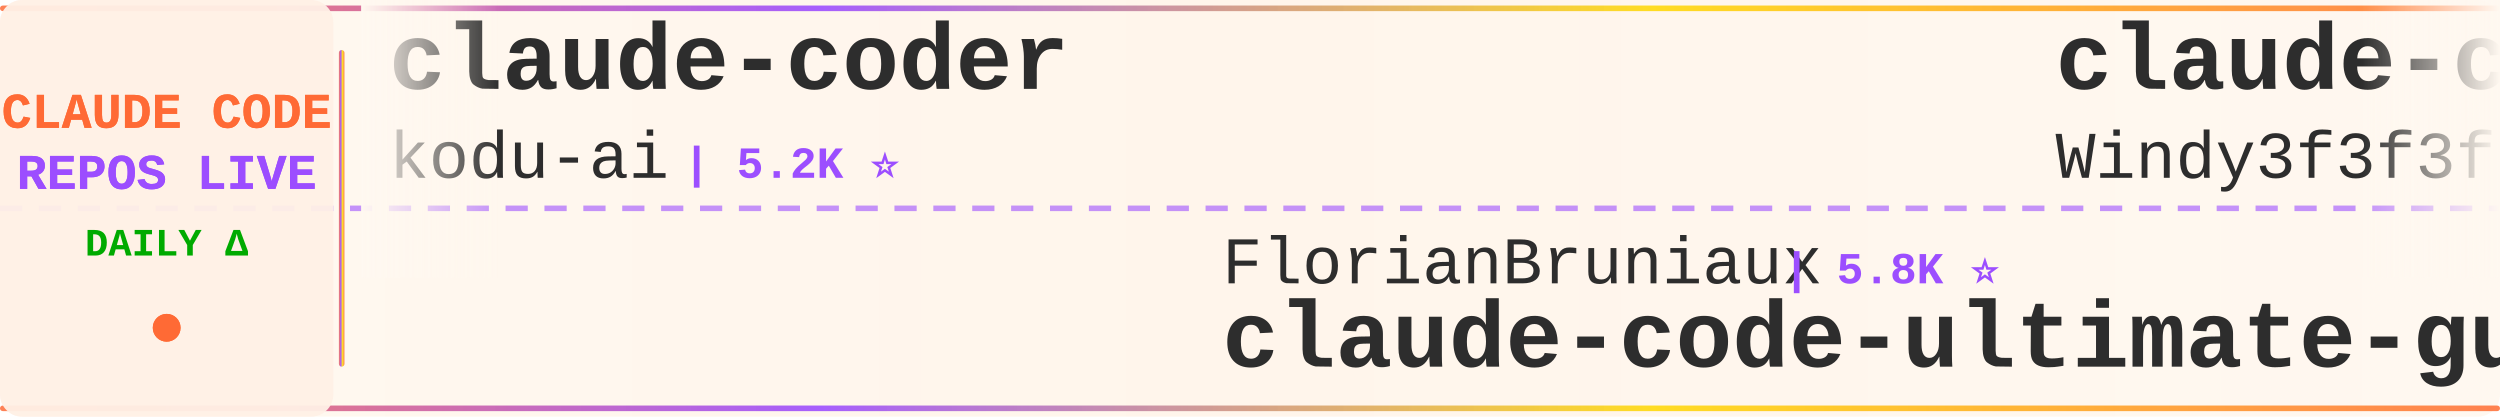
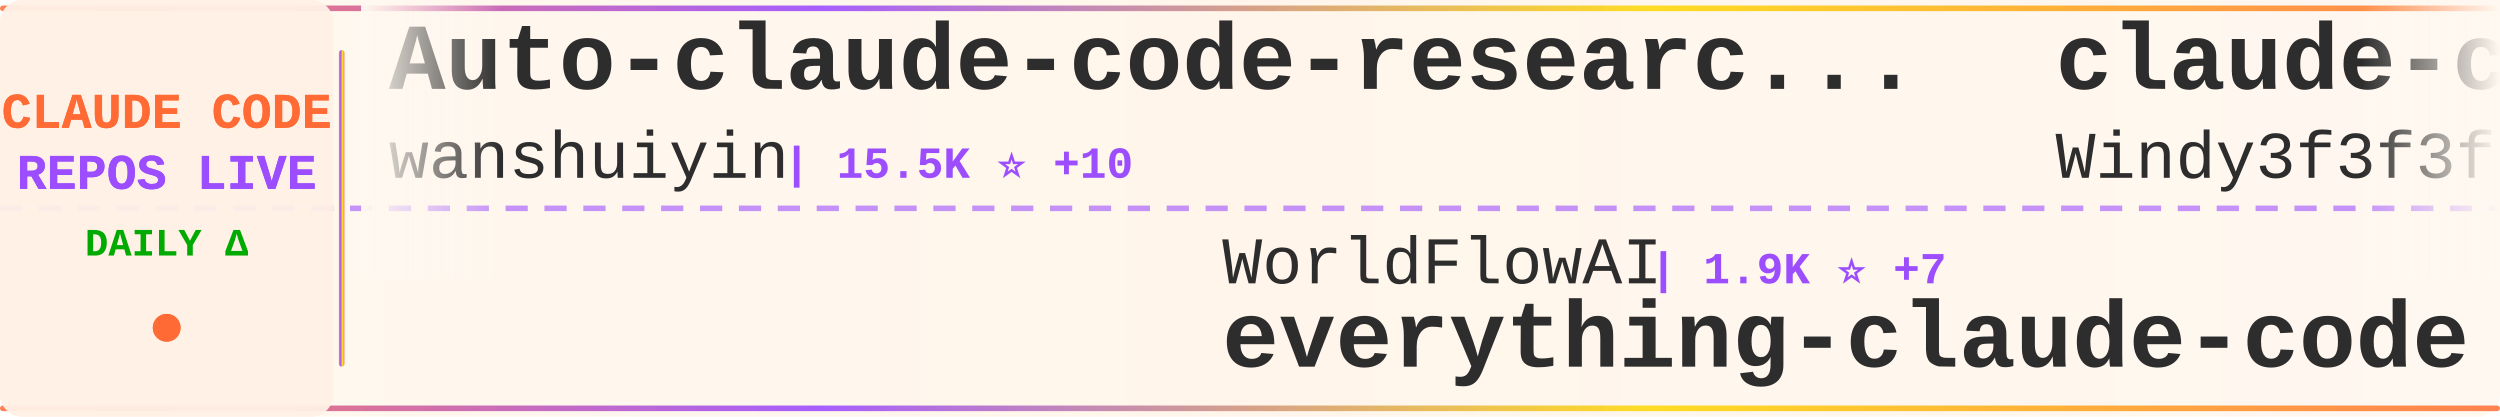
<svg xmlns="http://www.w3.org/2000/svg" width="900" height="150">
  <defs>
    <linearGradient id="tickerBg" x1="0%" y1="0%" x2="100%" y2="0%">
      <stop offset="0%" style="stop-color:#fff8f0;stop-opacity:0.98" />
      <stop offset="50%" style="stop-color:#fff5eb;stop-opacity:1" />
      <stop offset="100%" style="stop-color:#fff8f0;stop-opacity:0.98" />
    </linearGradient>
    <linearGradient id="borderGrad" x1="0%" y1="0%" x2="100%" y2="0%">
      <stop offset="0%" style="stop-color:#FF6B35;stop-opacity:0.85">
        <animate attributeName="stop-opacity" values="0.85;1;0.85" dur="2s" repeatCount="indefinite" />
      </stop>
      <stop offset="33%" style="stop-color:#9C4EFF;stop-opacity:0.9">
        <animate attributeName="stop-opacity" values="0.9;1;0.9" dur="2.2s" repeatCount="indefinite" />
      </stop>
      <stop offset="66%" style="stop-color:#FFD700;stop-opacity:0.85">
        <animate attributeName="stop-opacity" values="0.85;1;0.85" dur="1.8s" repeatCount="indefinite" />
      </stop>
      <stop offset="100%" style="stop-color:#FF6B35;stop-opacity:0.85">
        <animate attributeName="stop-opacity" values="0.85;1;0.85" dur="2s" repeatCount="indefinite" />
      </stop>
    </linearGradient>
    <filter id="textGlow">
      <feGaussianBlur stdDeviation="0.15" result="coloredBlur" />
      <feMerge>
        <feMergeNode in="coloredBlur" />
        <feMergeNode in="SourceGraphic" />
      </feMerge>
    </filter>
    <filter id="metricGlow">
      <feGaussianBlur stdDeviation="0.2" result="coloredBlur" />
      <feMerge>
        <feMergeNode in="coloredBlur" />
        <feMergeNode in="SourceGraphic" />
      </feMerge>
    </filter>
    <linearGradient id="leftFade" x1="0%" y1="0%" x2="100%" y2="0%">
      <stop offset="0%" style="stop-color:#fff8f0;stop-opacity:1" />
      <stop offset="100%" style="stop-color:#fff8f0;stop-opacity:0" />
    </linearGradient>
    <linearGradient id="rightFade" x1="0%" y1="0%" x2="100%" y2="0%">
      <stop offset="0%" style="stop-color:#fff8f0;stop-opacity:0" />
      <stop offset="100%" style="stop-color:#fff8f0;stop-opacity:1" />
    </linearGradient>
  </defs>
  <rect width="900" height="150" fill="url(#tickerBg)" rx="8" />
  <rect x="0" y="2" width="900" height="2" fill="url(#borderGrad)" rx="1" />
  <rect x="0" y="146" width="900" height="2" fill="url(#borderGrad)" rx="1" />
  <line x1="0" y1="75" x2="900" y2="75" stroke="#9C4EFF" stroke-width="2" stroke-dasharray="8 6" opacity="0.6" />
  <rect x="0" y="0" width="120" height="150" fill="#fff0e6" opacity="0.95" rx="8" />
  <text x="60" y="46" font-family="'Courier New', monospace" font-size="18" font-weight="bold" fill="#FF6B35" text-anchor="middle" filter="url(#textGlow)">
    CLAUDE CODE
  </text>
  <text x="60" y="68" font-family="'Courier New', monospace" font-size="18" font-weight="bold" fill="#9C4EFF" text-anchor="middle" filter="url(#textGlow)">
    REPOS LIVE
  </text>
  <text x="60" y="92" font-family="'Courier New', monospace" font-size="14" font-weight="bold" fill="#00aa00" text-anchor="middle">
    DAILY Δ
  </text>
  <circle cx="60" cy="118" r="5" fill="#FF6B35" filter="url(#metricGlow)">
    <animate attributeName="r" values="4;6;4" dur="1.5s" repeatCount="indefinite" />
    <animate attributeName="opacity" values="0.6;1;0.6" dur="1.5s" repeatCount="indefinite" />
  </circle>
  <rect x="122" y="18" width="2" height="114" fill="url(#borderGrad)" rx="1" />
  <clipPath id="tickerClip">
    <rect x="130" y="0" width="770" height="150" />
  </clipPath>
  <g clip-path="url(#tickerClip)">
    <g id="tickerItems">
      <animateTransform attributeName="transform" attributeType="XML" type="translate" from="0 0" to="-3000 0" dur="54s" repeatCount="indefinite" />
      <g transform="translate(0, 0)">
-         <text x="140" y="32" font-family="'Courier New', monospace" font-size="34" font-weight="bold" fill="#2d2d2d">claude-coder</text>
-         <text x="140" y="64" font-family="'Courier New', monospace" font-size="24" font-weight="normal" fill="#2d2d2d" opacity="1.0">kodu-ai</text>
-         <text x="246" y="64" font-family="'Courier New', monospace" font-size="16" font-weight="bold" fill="#9C4EFF"> | 5.2K ⭐</text>
+         <text x="140" y="32" font-family="'Courier New', monospace" font-size="34" font-weight="bold" fill="#2d2d2d">Auto-claude-code-researc...</text>
+         <text x="140" y="64" font-family="'Courier New', monospace" font-size="24" font-weight="normal" fill="#2d2d2d" opacity="1.0">wanshuiyin</text>
+         <text x="282" y="64" font-family="'Courier New', monospace" font-size="16" font-weight="bold" fill="#9C4EFF"> | 15.5K ⭐ +10</text>
      </g>
      <g transform="translate(300, 0)">
-         <text x="140" y="102" font-family="'Courier New', monospace" font-size="24" font-weight="normal" fill="#2d2d2d" opacity="1.0">FlorianBruniaux</text>
-         <text x="342" y="102" font-family="'Courier New', monospace" font-size="16" font-weight="bold" fill="#9C4EFF"> | 5.8K ⭐</text>
-         <text x="140" y="132" font-family="'Courier New', monospace" font-size="34" font-weight="bold" fill="#2d2d2d">claude-code-ultimate-gui...</text>
+         <text x="140" y="102" font-family="'Courier New', monospace" font-size="24" font-weight="normal" fill="#2d2d2d" opacity="1.0">WorldFlowAI</text>
+         <text x="294" y="102" font-family="'Courier New', monospace" font-size="16" font-weight="bold" fill="#9C4EFF"> | 1.9K ⭐ +7</text>
+         <text x="140" y="132" font-family="'Courier New', monospace" font-size="34" font-weight="bold" fill="#2d2d2d">everything-claude-code</text>
      </g>
      <g transform="translate(600, 0)">
        <text x="140" y="32" font-family="'Courier New', monospace" font-size="34" font-weight="bold" fill="#2d2d2d">claude-code-from-scratch</text>
        <text x="140" y="64" font-family="'Courier New', monospace" font-size="24" font-weight="normal" fill="#2d2d2d" opacity="1.0">Windy3f3f3f3f</text>
-         <text x="318" y="64" font-family="'Courier New', monospace" font-size="16" font-weight="bold" fill="#9C4EFF"> | 2.6K ⭐</text>
+         <text x="318" y="64" font-family="'Courier New', monospace" font-size="16" font-weight="bold" fill="#9C4EFF"> | 2.6K ⭐ +1</text>
      </g>
      <g transform="translate(900, 0)">
-         <text x="140" y="102" font-family="'Courier New', monospace" font-size="24" font-weight="normal" fill="#2d2d2d" opacity="1.0">zstmfhy</text>
-         <text x="246" y="102" font-family="'Courier New', monospace" font-size="16" font-weight="bold" fill="#9C4EFF"> | 190 ⭐</text>
-         <text x="140" y="132" font-family="'Courier New', monospace" font-size="34" font-weight="bold" fill="#2d2d2d">Claude-code</text>
+         <text x="140" y="102" font-family="'Courier New', monospace" font-size="24" font-weight="normal" fill="#2d2d2d" opacity="1.0">luyao618</text>
+         <text x="258" y="102" font-family="'Courier New', monospace" font-size="16" font-weight="bold" fill="#9C4EFF"> | 1.7K ⭐</text>
+         <text x="140" y="132" font-family="'Courier New', monospace" font-size="34" font-weight="bold" fill="#2d2d2d">Claude-Code-Source-Study</text>
      </g>
      <g transform="translate(1200, 0)">
        <text x="140" y="32" font-family="'Courier New', monospace" font-size="34" font-weight="bold" fill="#2d2d2d">claude-code-tudou</text>
        <text x="140" y="64" font-family="'Courier New', monospace" font-size="24" font-weight="normal" fill="#2d2d2d" opacity="1.0">AICoderTudou</text>
        <text x="306" y="64" font-family="'Courier New', monospace" font-size="16" font-weight="bold" fill="#9C4EFF"> | 495 ⭐</text>
      </g>
      <g transform="translate(1500, 0)">
-         <text x="140" y="102" font-family="'Courier New', monospace" font-size="24" font-weight="normal" fill="#2d2d2d" opacity="1.0">ChinaSiro</text>
-         <text x="270" y="102" font-family="'Courier New', monospace" font-size="16" font-weight="bold" fill="#9C4EFF"> | 9.6K ⭐</text>
-         <text x="140" y="132" font-family="'Courier New', monospace" font-size="34" font-weight="bold" fill="#2d2d2d">claude-code-sourcemap</text>
+         <text x="140" y="102" font-family="'Courier New', monospace" font-size="24" font-weight="normal" fill="#2d2d2d" opacity="1.0">Yeachan-Heo</text>
+         <text x="294" y="102" font-family="'Courier New', monospace" font-size="16" font-weight="bold" fill="#9C4EFF"> | 38.9K ⭐ +10</text>
+         <text x="140" y="132" font-family="'Courier New', monospace" font-size="34" font-weight="bold" fill="#2d2d2d">oh-my-claudecode</text>
      </g>
      <g transform="translate(1800, 0)">
-         <text x="140" y="32" font-family="'Courier New', monospace" font-size="34" font-weight="bold" fill="#2d2d2d">my-claude-code-setup</text>
-         <text x="140" y="64" font-family="'Courier New', monospace" font-size="24" font-weight="normal" fill="#2d2d2d" opacity="1.0">centminmod</text>
-         <text x="282" y="64" font-family="'Courier New', monospace" font-size="16" font-weight="bold" fill="#9C4EFF"> | 2.6K ⭐</text>
+         <text x="140" y="32" font-family="'Courier New', monospace" font-size="34" font-weight="bold" fill="#2d2d2d">claude-code-ultimate-gui...</text>
+         <text x="140" y="64" font-family="'Courier New', monospace" font-size="24" font-weight="normal" fill="#2d2d2d" opacity="1.0">FlorianBruniaux</text>
+         <text x="342" y="64" font-family="'Courier New', monospace" font-size="16" font-weight="bold" fill="#9C4EFF"> | 5.9K ⭐ +3</text>
      </g>
      <g transform="translate(2100, 0)">
-         <text x="140" y="102" font-family="'Courier New', monospace" font-size="24" font-weight="normal" fill="#2d2d2d" opacity="1.0">feiskyer</text>
-         <text x="258" y="102" font-family="'Courier New', monospace" font-size="16" font-weight="bold" fill="#9C4EFF"> | 1.6K ⭐</text>
-         <text x="140" y="132" font-family="'Courier New', monospace" font-size="34" font-weight="bold" fill="#2d2d2d">claude-code-settings</text>
+         <text x="140" y="102" font-family="'Courier New', monospace" font-size="24" font-weight="normal" fill="#2d2d2d" opacity="1.0">nicedreamzapp</text>
+         <text x="318" y="102" font-family="'Courier New', monospace" font-size="16" font-weight="bold" fill="#9C4EFF"> | 3.2K ⭐ +1</text>
+         <text x="140" y="132" font-family="'Courier New', monospace" font-size="34" font-weight="bold" fill="#2d2d2d">claude-code-local</text>
      </g>
      <g transform="translate(2400, 0)">
+         <text x="140" y="32" font-family="'Courier New', monospace" font-size="34" font-weight="bold" fill="#2d2d2d">claude-code-guide</text>
+         <text x="140" y="64" font-family="'Courier New', monospace" font-size="24" font-weight="normal" fill="#2d2d2d" opacity="1.0">Cranot</text>
+         <text x="234" y="64" font-family="'Courier New', monospace" font-size="16" font-weight="bold" fill="#9C4EFF"> | 2.9K ⭐ -1</text>
+       </g>
+       <g transform="translate(2700, 0)">
+         <text x="140" y="102" font-family="'Courier New', monospace" font-size="24" font-weight="normal" fill="#2d2d2d" opacity="1.0">asgeirtj</text>
+         <text x="258" y="102" font-family="'Courier New', monospace" font-size="16" font-weight="bold" fill="#9C4EFF"> | 63.8K ⭐ +16</text>
+         <text x="140" y="132" font-family="'Courier New', monospace" font-size="34" font-weight="bold" fill="#2d2d2d">system_prompts_leaks</text>
+       </g>
+       <g transform="translate(3000, 0)">
        <text x="140" y="32" font-family="'Courier New', monospace" font-size="34" font-weight="bold" fill="#2d2d2d">Auto-claude-code-researc...</text>
        <text x="140" y="64" font-family="'Courier New', monospace" font-size="24" font-weight="normal" fill="#2d2d2d" opacity="1.0">wanshuiyin</text>
-         <text x="282" y="64" font-family="'Courier New', monospace" font-size="16" font-weight="bold" fill="#9C4EFF"> | 15.4K ⭐ +6</text>
-       </g>
-       <g transform="translate(2700, 0)">
-         <text x="140" y="102" font-family="'Courier New', monospace" font-size="24" font-weight="normal" fill="#2d2d2d" opacity="1.0">alejandrobalderas</text>
-         <text x="366" y="102" font-family="'Courier New', monospace" font-size="16" font-weight="bold" fill="#9C4EFF"> | 2.8K ⭐</text>
-         <text x="140" y="132" font-family="'Courier New', monospace" font-size="34" font-weight="bold" fill="#2d2d2d">claude-code-from-source</text>
-       </g>
-       <g transform="translate(3000, 0)">
-         <text x="140" y="32" font-family="'Courier New', monospace" font-size="34" font-weight="bold" fill="#2d2d2d">claude-coder</text>
-         <text x="140" y="64" font-family="'Courier New', monospace" font-size="24" font-weight="normal" fill="#2d2d2d" opacity="1.0">kodu-ai</text>
-         <text x="246" y="64" font-family="'Courier New', monospace" font-size="16" font-weight="bold" fill="#9C4EFF"> | 5.2K ⭐</text>
+         <text x="282" y="64" font-family="'Courier New', monospace" font-size="16" font-weight="bold" fill="#9C4EFF"> | 15.5K ⭐ +10</text>
      </g>
      <g transform="translate(3300, 0)">
-         <text x="140" y="102" font-family="'Courier New', monospace" font-size="24" font-weight="normal" fill="#2d2d2d" opacity="1.0">FlorianBruniaux</text>
-         <text x="342" y="102" font-family="'Courier New', monospace" font-size="16" font-weight="bold" fill="#9C4EFF"> | 5.8K ⭐</text>
-         <text x="140" y="132" font-family="'Courier New', monospace" font-size="34" font-weight="bold" fill="#2d2d2d">claude-code-ultimate-gui...</text>
+         <text x="140" y="102" font-family="'Courier New', monospace" font-size="24" font-weight="normal" fill="#2d2d2d" opacity="1.0">WorldFlowAI</text>
+         <text x="294" y="102" font-family="'Courier New', monospace" font-size="16" font-weight="bold" fill="#9C4EFF"> | 1.9K ⭐ +7</text>
+         <text x="140" y="132" font-family="'Courier New', monospace" font-size="34" font-weight="bold" fill="#2d2d2d">everything-claude-code</text>
      </g>
      <g transform="translate(3600, 0)">
        <text x="140" y="32" font-family="'Courier New', monospace" font-size="34" font-weight="bold" fill="#2d2d2d">claude-code-from-scratch</text>
        <text x="140" y="64" font-family="'Courier New', monospace" font-size="24" font-weight="normal" fill="#2d2d2d" opacity="1.0">Windy3f3f3f3f</text>
-         <text x="318" y="64" font-family="'Courier New', monospace" font-size="16" font-weight="bold" fill="#9C4EFF"> | 2.6K ⭐</text>
+         <text x="318" y="64" font-family="'Courier New', monospace" font-size="16" font-weight="bold" fill="#9C4EFF"> | 2.6K ⭐ +1</text>
      </g>
      <g transform="translate(3900, 0)">
-         <text x="140" y="102" font-family="'Courier New', monospace" font-size="24" font-weight="normal" fill="#2d2d2d" opacity="1.0">zstmfhy</text>
-         <text x="246" y="102" font-family="'Courier New', monospace" font-size="16" font-weight="bold" fill="#9C4EFF"> | 190 ⭐</text>
-         <text x="140" y="132" font-family="'Courier New', monospace" font-size="34" font-weight="bold" fill="#2d2d2d">Claude-code</text>
+         <text x="140" y="102" font-family="'Courier New', monospace" font-size="24" font-weight="normal" fill="#2d2d2d" opacity="1.0">luyao618</text>
+         <text x="258" y="102" font-family="'Courier New', monospace" font-size="16" font-weight="bold" fill="#9C4EFF"> | 1.7K ⭐</text>
+         <text x="140" y="132" font-family="'Courier New', monospace" font-size="34" font-weight="bold" fill="#2d2d2d">Claude-Code-Source-Study</text>
      </g>
    </g>
  </g>
  <rect x="130" y="0" width="50" height="100" fill="url(#leftFade)" />
  <rect x="850" y="0" width="50" height="100" fill="url(#rightFade)" />
</svg>
